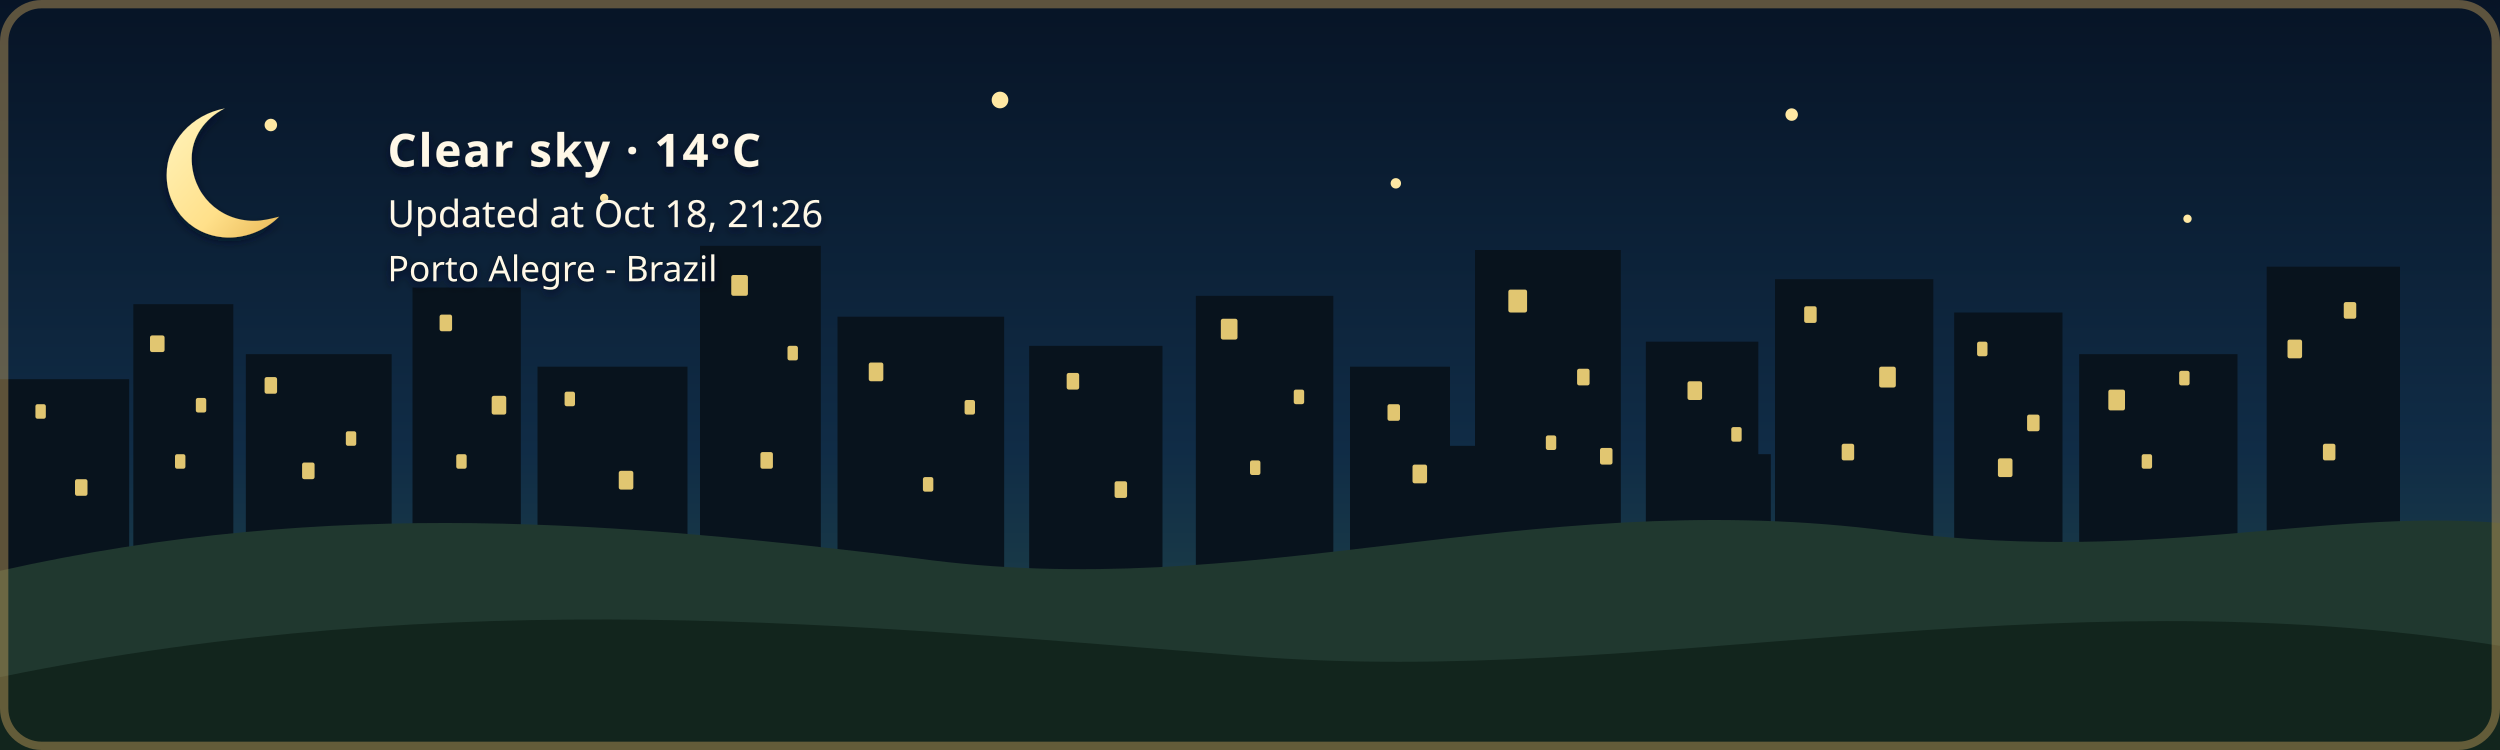
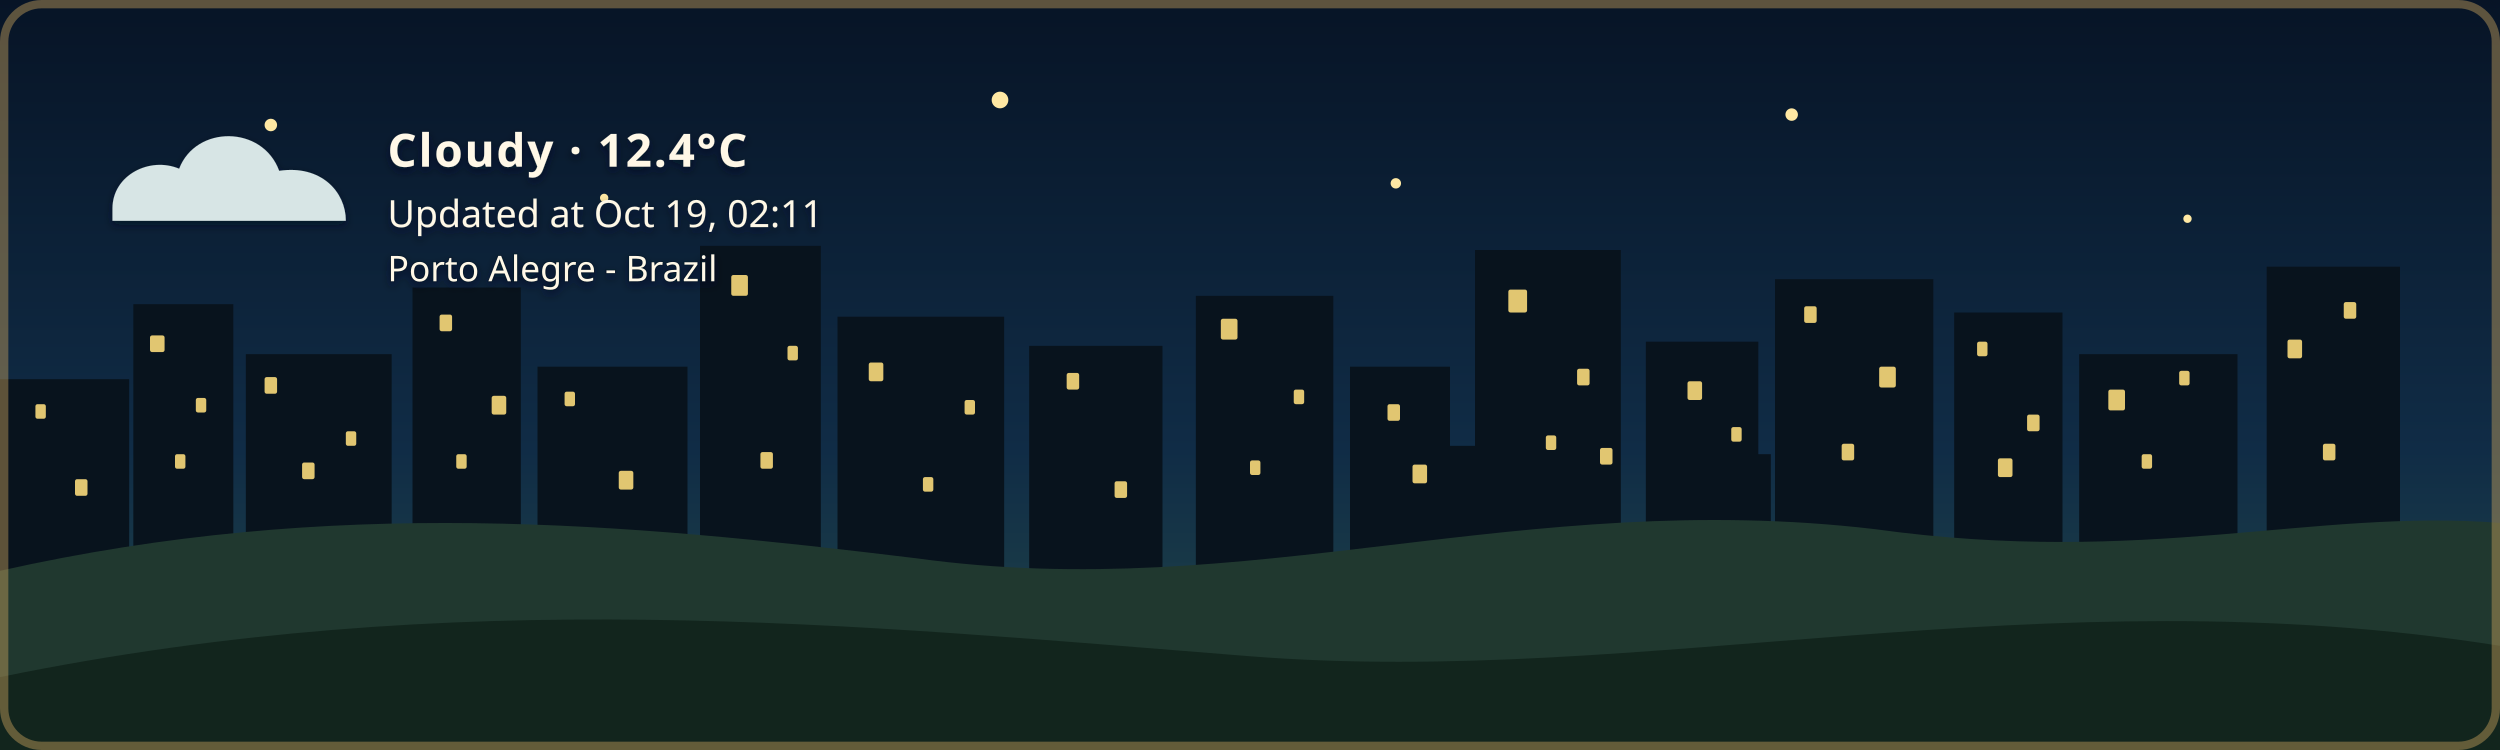
- <svg xmlns="http://www.w3.org/2000/svg" width="1200" height="360" viewBox="0 0 1200 360" role="img" aria-labelledby="title description" class="github-time-night weather-clear alert-none" data-temperature="14°C" lang="en-US">
+ <svg xmlns="http://www.w3.org/2000/svg" width="1200" height="360" viewBox="0 0 1200 360" role="img" aria-labelledby="title description" class="github-time-night weather-cloudy alert-none" data-temperature="12.4°C" lang="en-US">
  <defs>
    <linearGradient id="daySky" x1="0" y1="0" x2="0" y2="1">
      <stop offset="0%" stop-color="#87c9e8" />
      <stop offset="65%" stop-color="#f6d99a" />
      <stop offset="100%" stop-color="#f4b66e" />
    </linearGradient>
    <linearGradient id="sunsetSky" x1="0" y1="0" x2="0" y2="1">
      <stop offset="0%" stop-color="#4d568f" />
      <stop offset="55%" stop-color="#d46a66" />
      <stop offset="100%" stop-color="#f4a259" />
    </linearGradient>
    <linearGradient id="nightSky" x1="0" y1="0" x2="0" y2="1">
      <stop offset="0%" stop-color="#071426" />
      <stop offset="60%" stop-color="#102c46" />
      <stop offset="100%" stop-color="#244b4a" />
    </linearGradient>
    <linearGradient id="dawnSky" x1="0" y1="0" x2="0" y2="1">
      <stop offset="0%" stop-color="#766b9f" />
      <stop offset="55%" stop-color="#d7939b" />
      <stop offset="100%" stop-color="#f4c280" />
    </linearGradient>
    <radialGradient id="weatherSunFill" cx="35%" cy="30%" r="72%">
      <stop offset="0%" stop-color="#fff4b8" />
      <stop offset="58%" stop-color="#ffdc7a" />
      <stop offset="100%" stop-color="#f2b84f" />
    </radialGradient>
    <linearGradient id="weatherMoonFill" x1="0" y1="0" x2="1" y2="1">
      <stop offset="0%" stop-color="#fff4bd" />
      <stop offset="62%" stop-color="#ffe08a" />
      <stop offset="100%" stop-color="#e9b957" />
    </linearGradient>
    <filter id="weatherContentShadow" x="-20" y="-20" width="500" height="180" filterUnits="userSpaceOnUse">
      <feGaussianBlur in="SourceAlpha" stdDeviation="2" result="shadowBlur" />
      <feOffset in="shadowBlur" dx="0" dy="2" result="shadowOffset" />
      <feFlood flood-color="#071426" flood-opacity="0.65" result="shadowColor" />
      <feComposite in="shadowColor" in2="shadowOffset" operator="in" result="shadow" />
      <feMerge>
        <feMergeNode in="shadow" />
        <feMergeNode in="SourceGraphic" />
      </feMerge>
    </filter>
  </defs>
  <style>
    /* The sky state is updated by the GitHub Action based on local time. */

    .sky {
      animation: none !important;
    }

    .github-time-day .day-sky,
    .github-time-sunset .sunset-sky,
    .github-time-night .night-sky,
    .github-time-dawn .dawn-sky {
      opacity: 1;
    }

    .github-time-day .sunset-sky,
    .github-time-day .night-sky,
    .github-time-day .dawn-sky,
    .github-time-sunset .day-sky,
    .github-time-sunset .night-sky,
    .github-time-sunset .dawn-sky,
    .github-time-night .day-sky,
    .github-time-night .sunset-sky,
    .github-time-night .dawn-sky,
    .github-time-dawn .day-sky,
    .github-time-dawn .sunset-sky,
    .github-time-dawn .night-sky {
      opacity: 0;
    }

    .github-time-day .day-sky,
    .github-time-sunset .sunset-sky,
    .github-time-night .night-sky,
    .github-time-dawn .dawn-sky {
      animation: sky-fade-in 2.5s ease both !important;
    }

    .weather-effect {
      display: none;
    }

    .github-time-night.weather-clear .weather-moon,
    .github-time-day.weather-clear .weather-sun,
    .github-time-sunset.weather-clear .weather-sun,
    .github-time-dawn.weather-clear .weather-sun,
    .weather-cloudy .weather-cloud,
    .weather-rain .weather-cloud,
    .weather-rain .weather-rainfall,
    .weather-wind-rain .weather-cloud,
    .weather-wind-rain .weather-wind,
    .weather-wind-rain .weather-wind-rainfall,
    .weather-storm .weather-cloud,
    .weather-storm .weather-rainfall,
    .weather-storm .weather-lightning,
    .weather-snow .weather-cloud,
    .weather-snow .weather-snowfall {
      display: block;
    }

    .weather-sun {
      transform-box: fill-box;
      transform-origin: center;
      animation: weather-pulse 4s ease-in-out infinite;
    }

    .weather-moon {
      animation: moon-glow 4s ease-in-out infinite;
    }

    .weather-cloud path {
      animation: cloud-drift 8s ease-in-out infinite alternate;
    }

    .weather-rainfall path {
      animation: rain-fall 1.4s linear infinite;
    }

    .weather-rainfall path:nth-child(2) {
      animation-delay: 0.35s;
    }

    .weather-rainfall path:nth-child(3) {
      animation-delay: 0.7s;
    }

    .weather-wind-rainfall path {
      animation: wind-rain-fall 1.15s linear infinite;
    }

    .weather-wind-rainfall path:nth-child(2) {
      animation-delay: 0.3s;
    }

    .weather-wind-rainfall path:nth-child(3) {
      animation-delay: 0.6s;
    }

    .weather-wind path {
      animation: wind-sweep 1.8s ease-in-out infinite;
    }

    .weather-wind path:nth-child(2) {
      animation-delay: 0.45s;
    }

    .weather-snowfall circle {
      animation: snow-fall 3s ease-in-out infinite;
    }

    .weather-snowfall circle:nth-child(2) {
      animation-delay: 1s;
    }

    .weather-snowfall circle:nth-child(3) {
      animation-delay: 2s;
    }

    .weather-lightning {
      animation: lightning-flash 4s ease-in-out infinite;
    }

    svg.github-time-day .city-back,
    svg.github-time-day .city-mid {
      fill: #36545a;
    }

    svg.github-time-sunset .city-back,
    svg.github-time-sunset .city-mid {
      fill: #303247;
    }

    svg.github-time-night .city-back,
    svg.github-time-night .city-mid {
      fill: #08131d;
    }

    svg.github-time-dawn .city-back,
    svg.github-time-dawn .city-mid {
      fill: #404158;
    }

    .city-window {
      opacity: 0;
      fill: #f8d97a;
    }

    svg.github-time-night .city-window,
    svg.github-time-dawn .city-window,
    svg.github-time-sunset .city-window {
      opacity: 0.9;
    }

    .city-window rect {
      animation: city-window-toggle-a 20s steps(1, end) infinite;
    }

    .city-window rect:nth-child(3n) {
      animation-name: city-window-toggle-b;
      animation-delay: -4s;
    }

    .city-window rect:nth-child(4n) {
      animation-name: city-window-toggle-c;
      animation-delay: -9s;
    }

    .city-window rect:nth-child(5n) {
      animation-name: city-window-toggle-d;
      animation-delay: -13s;
    }

    .city-window rect:nth-child(7n) {
      animation-name: city-window-toggle-e;
      animation-delay: -17s;
    }

    #weather-alert-level,
    #weather-alert-detail {
      display: none;
    }

    svg.alert-yellow #weather-alert-level,
    svg.alert-yellow #weather-alert-detail,
    svg.alert-orange #weather-alert-level,
    svg.alert-orange #weather-alert-detail,
    svg.alert-red #weather-alert-level,
    svg.alert-red #weather-alert-detail {
      display: block;
    }

    svg.alert-yellow #weather-alert-level {
      fill: #f4d35e;
    }

    svg.alert-yellow #weather-alert-detail {
      fill: #fff3b3;
    }

    svg.alert-orange #weather-alert-level {
      fill: #f9a74f;
    }

    svg.alert-orange #weather-alert-detail {
      fill: #ffd0a0;
    }

    svg.alert-red #weather-alert-level {
      fill: #ff675c;
    }

    svg.alert-red #weather-alert-detail {
      fill: #ffc2bf;
    }

    #weather-description,
    #weather-time,
    #weather-alert-level,
    #weather-alert-detail,
    #weather-location {
      animation: info-fade-in 1.5s ease both;
      font-family: sans-serif;
    }

    #weather-description {
      letter-spacing: 0.04em;
    }

    @keyframes sky-fade-in {
      from {
        opacity: 0;
      }

      to {
        opacity: 1;
      }
    }

    @keyframes info-fade-in {
      from {
        opacity: 0;
        transform: translateY(6px);
      }

      to {
        opacity: 1;
        transform: translateY(0);
      }
    }

    @keyframes weather-pulse {
      0%,
      100% {
        opacity: 0.85;
        transform: scale(0.96);
      }

      50% {
        opacity: 1;
        transform: scale(1.04);
      }
    }

    @keyframes moon-glow {
      0%,
      100% {
        opacity: 0.8;
      }

      50% {
        opacity: 1;
      }
    }

    @keyframes cloud-drift {
      from {
        transform: translateX(-5px);
      }

      to {
        transform: translateX(8px);
      }
    }

    @keyframes rain-fall {
      0% {
        opacity: 0;
        transform: translateY(-7px);
      }

      25%,
      75% {
        opacity: 1;
      }

      100% {
        opacity: 0;
        transform: translateY(10px);
      }
    }

    @keyframes wind-rain-fall {
      0% {
        opacity: 0;
        transform: translate(-6px, -5px);
      }

      25%,
      75% {
        opacity: 1;
      }

      100% {
        opacity: 0;
        transform: translate(8px, 10px);
      }
    }

    @keyframes wind-sweep {
      0%,
      100% {
        opacity: 0.3;
        transform: translateX(-7px);
      }

      50% {
        opacity: 1;
        transform: translateX(6px);
      }
    }

    @keyframes snow-fall {
      0%,
      100% {
        opacity: 0.35;
        transform: translateY(-5px);
      }

      50% {
        opacity: 1;
        transform: translate(5px, 8px);
      }
    }

    @keyframes lightning-flash {
      0%,
      88%,
      100% {
        opacity: 0;
      }

      90%,
      93% {
        opacity: 1;
      }
    }

    @keyframes city-window-toggle-a {
      0%,
      19%,
      61%,
      100% {
        opacity: 1;
      }

      20%,
      60% {
        opacity: 0;
      }
    }

    @keyframes city-window-toggle-b {
      0%,
      34%,
      76%,
      100% {
        opacity: 0;
      }

      35%,
      75% {
        opacity: 1;
      }
    }

    @keyframes city-window-toggle-c {
      0%,
      24%,
      46%,
      100% {
        opacity: 1;
      }

      25%,
      45% {
        opacity: 0;
      }
    }

    @keyframes city-window-toggle-d {
      0%,
      49%,
      86%,
      100% {
        opacity: 1;
      }

      50%,
      85% {
        opacity: 0;
      }
    }

    @keyframes city-window-toggle-e {
      0%,
      14%,
      56%,
      100% {
        opacity: 0;
      }

      15%,
      55% {
        opacity: 1;
      }
    }

    .stars {
      opacity: 0;
    }

    .github-time-sunset .stars,
    .github-time-dawn .stars {
      opacity: 0.35;
    }

    .github-time-night .stars {
      opacity: 1;
    }

    .star {
      animation: twinkle 2.5s ease-in-out infinite;
      transform-box: fill-box;
      transform-origin: center;
    }

    .star:nth-child(2) {
      animation-delay: 0.5s;
    }

    .star:nth-child(3) {
      animation-delay: 1s;
    }

    .star:nth-child(4) {
      animation-delay: 1.5s;
    }

    @keyframes twinkle {
      0%,
      100% {
        opacity: 0.25;
        transform: scale(0.8);
      }

      50% {
        opacity: 1;
        transform: scale(1.25);
      }
    }

    /*
     * Disable animations when the visitor has requested reduced motion.
     */
    @media (prefers-reduced-motion: reduce) {
      .sky,
      .stars,
      .star,
      .weather-sun,
      .weather-moon,
      .weather-cloud path,
      .weather-rainfall path,
      .weather-wind-rainfall path,
      .weather-wind path,
      .weather-snowfall circle,
      .weather-lightning,
      .city-window rect,
      #weather-description,
      #weather-time,
      #weather-alert-level,
      #weather-alert-detail,
      #weather-location {
        animation: none !important;
      }
    }
  </style>
  <g id="skies">
    <rect class="sky day-sky" width="1200" height="360" fill="url(#daySky)" />
    <rect class="sky sunset-sky" width="1200" height="360" fill="url(#sunsetSky)" />
    <rect class="sky night-sky" width="1200" height="360" fill="url(#nightSky)" />
    <rect class="sky dawn-sky" width="1200" height="360" fill="url(#dawnSky)" />
  </g>
  <g class="stars" fill="#ffe8a3">
    <circle class="star" cx="130" cy="60" r="3" />
    <circle class="star" cx="290" cy="95" r="2" />
    <circle class="star" cx="480" cy="48" r="4" />
    <circle class="star" cx="670" cy="88" r="2.5" />
    <circle class="star" cx="860" cy="55" r="3" />
    <circle class="star" cx="1050" cy="105" r="2" />
  </g>
  <g class="city-shape">
    <g class="city-back">
      <rect x="0" y="182" width="62" height="94" />
      <rect x="64" y="146" width="48" height="130" />
      <rect x="118" y="170" width="70" height="106" />
      <rect x="198" y="138" width="52" height="138" />
      <rect x="258" y="176" width="72" height="100" />
      <rect x="336" y="118" width="58" height="158" />
      <rect x="402" y="152" width="80" height="124" />
      <rect x="494" y="166" width="64" height="110" />
      <rect x="574" y="142" width="66" height="134" />
      <rect x="648" y="176" width="48" height="100" />
      <rect x="708" y="120" width="70" height="156" />
      <rect x="790" y="164" width="54" height="112" />
      <rect x="852" y="134" width="76" height="142" />
      <rect x="938" y="150" width="52" height="126" />
      <rect x="998" y="170" width="76" height="106" />
      <rect x="1088" y="128" width="64" height="148" />
    </g>
    <g class="city-mid">
      <rect x="24" y="226" width="28" height="50" />
      <rect x="88" y="210" width="18" height="66" />
      <rect x="148" y="218" width="22" height="58" />
      <rect x="214" y="206" width="22" height="70" />
      <rect x="282" y="210" width="18" height="66" />
      <rect x="362" y="206" width="22" height="70" />
      <rect x="430" y="220" width="18" height="56" />
      <rect x="528" y="220" width="20" height="56" />
      <rect x="606" y="214" width="22" height="62" />
      <rect x="690" y="214" width="18" height="62" />
      <rect x="754" y="208" width="18" height="68" />
      <rect x="830" y="218" width="20" height="58" />
      <rect x="892" y="214" width="18" height="62" />
      <rect x="960" y="224" width="18" height="52" />
      <rect x="1018" y="218" width="22" height="58" />
      <rect x="1108" y="210" width="18" height="66" />
    </g>
    <g class="city-window">
      <rect x="17" y="194" width="5" height="7" rx="1" />
      <rect x="36" y="230" width="6" height="8" rx="1" />
      <rect x="72" y="161" width="7" height="8" rx="1" />
      <rect x="84" y="218" width="5" height="7" rx="1" />
      <rect x="94" y="191" width="5" height="7" rx="1" />
      <rect x="127" y="181" width="6" height="8" rx="1" />
      <rect x="145" y="222" width="6" height="8" rx="1" />
      <rect x="166" y="207" width="5" height="7" rx="1" />
      <rect x="211" y="151" width="6" height="8" rx="1" />
      <rect x="219" y="218" width="5" height="7" rx="1" />
      <rect x="236" y="190" width="7" height="9" rx="1" />
      <rect x="271" y="188" width="5" height="7" rx="1" />
      <rect x="297" y="226" width="7" height="9" rx="1" />
      <rect x="351" y="132" width="8" height="10" rx="1" />
      <rect x="365" y="217" width="6" height="8" rx="1" />
      <rect x="378" y="166" width="5" height="7" rx="1" />
      <rect x="417" y="174" width="7" height="9" rx="1" />
      <rect x="443" y="229" width="5" height="7" rx="1" />
      <rect x="463" y="192" width="5" height="7" rx="1" />
      <rect x="512" y="179" width="6" height="8" rx="1" />
      <rect x="535" y="231" width="6" height="8" rx="1" />
      <rect x="586" y="153" width="8" height="10" rx="1" />
      <rect x="600" y="221" width="5" height="7" rx="1" />
      <rect x="621" y="187" width="5" height="7" rx="1" />
      <rect x="666" y="194" width="6" height="8" rx="1" />
      <rect x="678" y="223" width="7" height="9" rx="1" />
      <rect x="724" y="139" width="9" height="11" rx="1" />
      <rect x="742" y="209" width="5" height="7" rx="1" />
      <rect x="757" y="177" width="6" height="8" rx="1" />
      <rect x="768" y="215" width="6" height="8" rx="1" />
      <rect x="810" y="183" width="7" height="9" rx="1" />
      <rect x="831" y="205" width="5" height="7" rx="1" />
      <rect x="866" y="147" width="6" height="8" rx="1" />
      <rect x="884" y="213" width="6" height="8" rx="1" />
      <rect x="902" y="176" width="8" height="10" rx="1" />
      <rect x="949" y="164" width="5" height="7" rx="1" />
      <rect x="959" y="220" width="7" height="9" rx="1" />
      <rect x="973" y="199" width="6" height="8" rx="1" />
      <rect x="1012" y="187" width="8" height="10" rx="1" />
      <rect x="1028" y="218" width="5" height="7" rx="1" />
      <rect x="1046" y="178" width="5" height="7" rx="1" />
      <rect x="1098" y="163" width="7" height="9" rx="1" />
      <rect x="1115" y="213" width="6" height="8" rx="1" />
      <rect x="1125" y="145" width="6" height="8" rx="1" />
    </g>
  </g>
  <g transform="translate(54 48)" filter="url(#weatherContentShadow)">
    <g class="weather-effect weather-sun">
      <circle cx="34" cy="34" r="23" fill="url(#weatherSunFill)" />
      <g stroke="#ffd66f" stroke-width="4" stroke-linecap="round">
        <path d="M 34 0 V 8" />
        <path d="M 34 60 V 68" />
        <path d="M 0 34 H 8" />
        <path d="M 60 34 H 68" />
        <path d="M 10 10 L 16 16" />
        <path d="M 52 52 L 58 58" />
        <path d="M 58 10 L 52 16" />
        <path d="M 16 52 L 10 58" />
      </g>
    </g>
    <g class="weather-effect weather-moon">
      <path d="M 54 4 C 38 7, 26 20, 26 36 C 26 53, 39 66, 56 66 C 65 66, 74 62, 80 56 C 76 57, 72 58, 68 58 C 51 58, 38 45, 38 28 C 38 18, 44 9, 54 4 Z" fill="url(#weatherMoonFill)" />
    </g>
    <g class="weather-effect weather-cloud" fill="#d7e5e5">
      <path d="M 0 52 C 0 36, 18 27, 32 33 C 40 12, 72 12, 80 34 C 100 31, 112 44, 112 58 H 0 Z" />
    </g>
    <g class="weather-effect weather-rainfall" stroke="#b9e3ed" stroke-width="4" stroke-linecap="round">
      <path d="M 22 72 l -7 17" />
      <path d="M 52 72 l -7 17" />
      <path d="M 82 72 l -7 17" />
    </g>
    <g class="weather-effect weather-wind-rainfall" stroke="#b9e3ed" stroke-width="4" stroke-linecap="round">
      <path d="M 50 70 l -10 19" />
      <path d="M 75 70 l -10 19" />
      <path d="M 100 70 l -10 19" />
    </g>
    <g class="weather-effect weather-wind" fill="none" stroke="#eef8ff" stroke-width="3.5" stroke-linecap="round">
      <path d="M 2 73 C 12 68, 22 68, 32 72" />
      <path d="M 2 88 C 13 83, 24 83, 34 87" />
    </g>
    <g class="weather-effect weather-lightning" fill="#ffe37b">
      <path d="M 62 68 l -14 27 h 12 l -7 20 l 24 -31 h -13 z" />
    </g>
    <g class="weather-effect weather-snowfall" fill="#eef8ff">
      <circle cx="22" cy="78" r="4" />
      <circle cx="52" cy="91" r="4" />
      <circle cx="82" cy="78" r="4" />
    </g>
-     <text id="weather-description" x="132" y="32" fill="#fff8e7" font-family="sans-serif" font-size="22" font-weight="600">Clear sky · 14°C</text>
-     <text id="weather-time" x="132" y="61" fill="#fff8e7" font-family="sans-serif" font-size="18">Updated at Oct 18, 21:26</text>
+     <text id="weather-description" x="132" y="32" fill="#fff8e7" font-family="sans-serif" font-size="22" font-weight="600">Cloudy · 12.4°C</text>
+     <text id="weather-time" x="132" y="61" fill="#fff8e7" font-family="sans-serif" font-size="18">Updated at Oct 19, 02:11</text>
    <text id="weather-alert-level" x="132" y="87" fill="#eaf3ff" font-family="sans-serif" font-size="12" font-weight="700" letter-spacing="1.8" />
    <text id="weather-alert-detail" x="132" y="108" fill="#eef7ff" font-family="sans-serif" font-size="14" opacity="0.9" />
    <text id="weather-location" x="132" y="87" fill="#fff8e7" stroke="#071426" stroke-width="0.8" stroke-opacity="0.65" paint-order="stroke fill" font-family="sans-serif" font-size="17" font-weight="500">Porto Alegre - Brazil</text>
  </g>
  <path d="       M 0 274       C 160 238, 300 251, 440 268       C 600 290, 730 234, 900 254       C 1030 272, 1110 244, 1200 251       L 1200 360       L 0 360       Z     " fill="#20382f" />
  <path d="       M 0 325       C 220 280, 410 300, 600 315       C 790 330, 980 275, 1200 310       L 1200 360       L 0 360       Z     " fill="#12251d" />
  <rect x="2" y="2" width="1196" height="356" rx="18" fill="none" stroke="#c6a15b" stroke-width="4" stroke-opacity="0.45" />
</svg>
